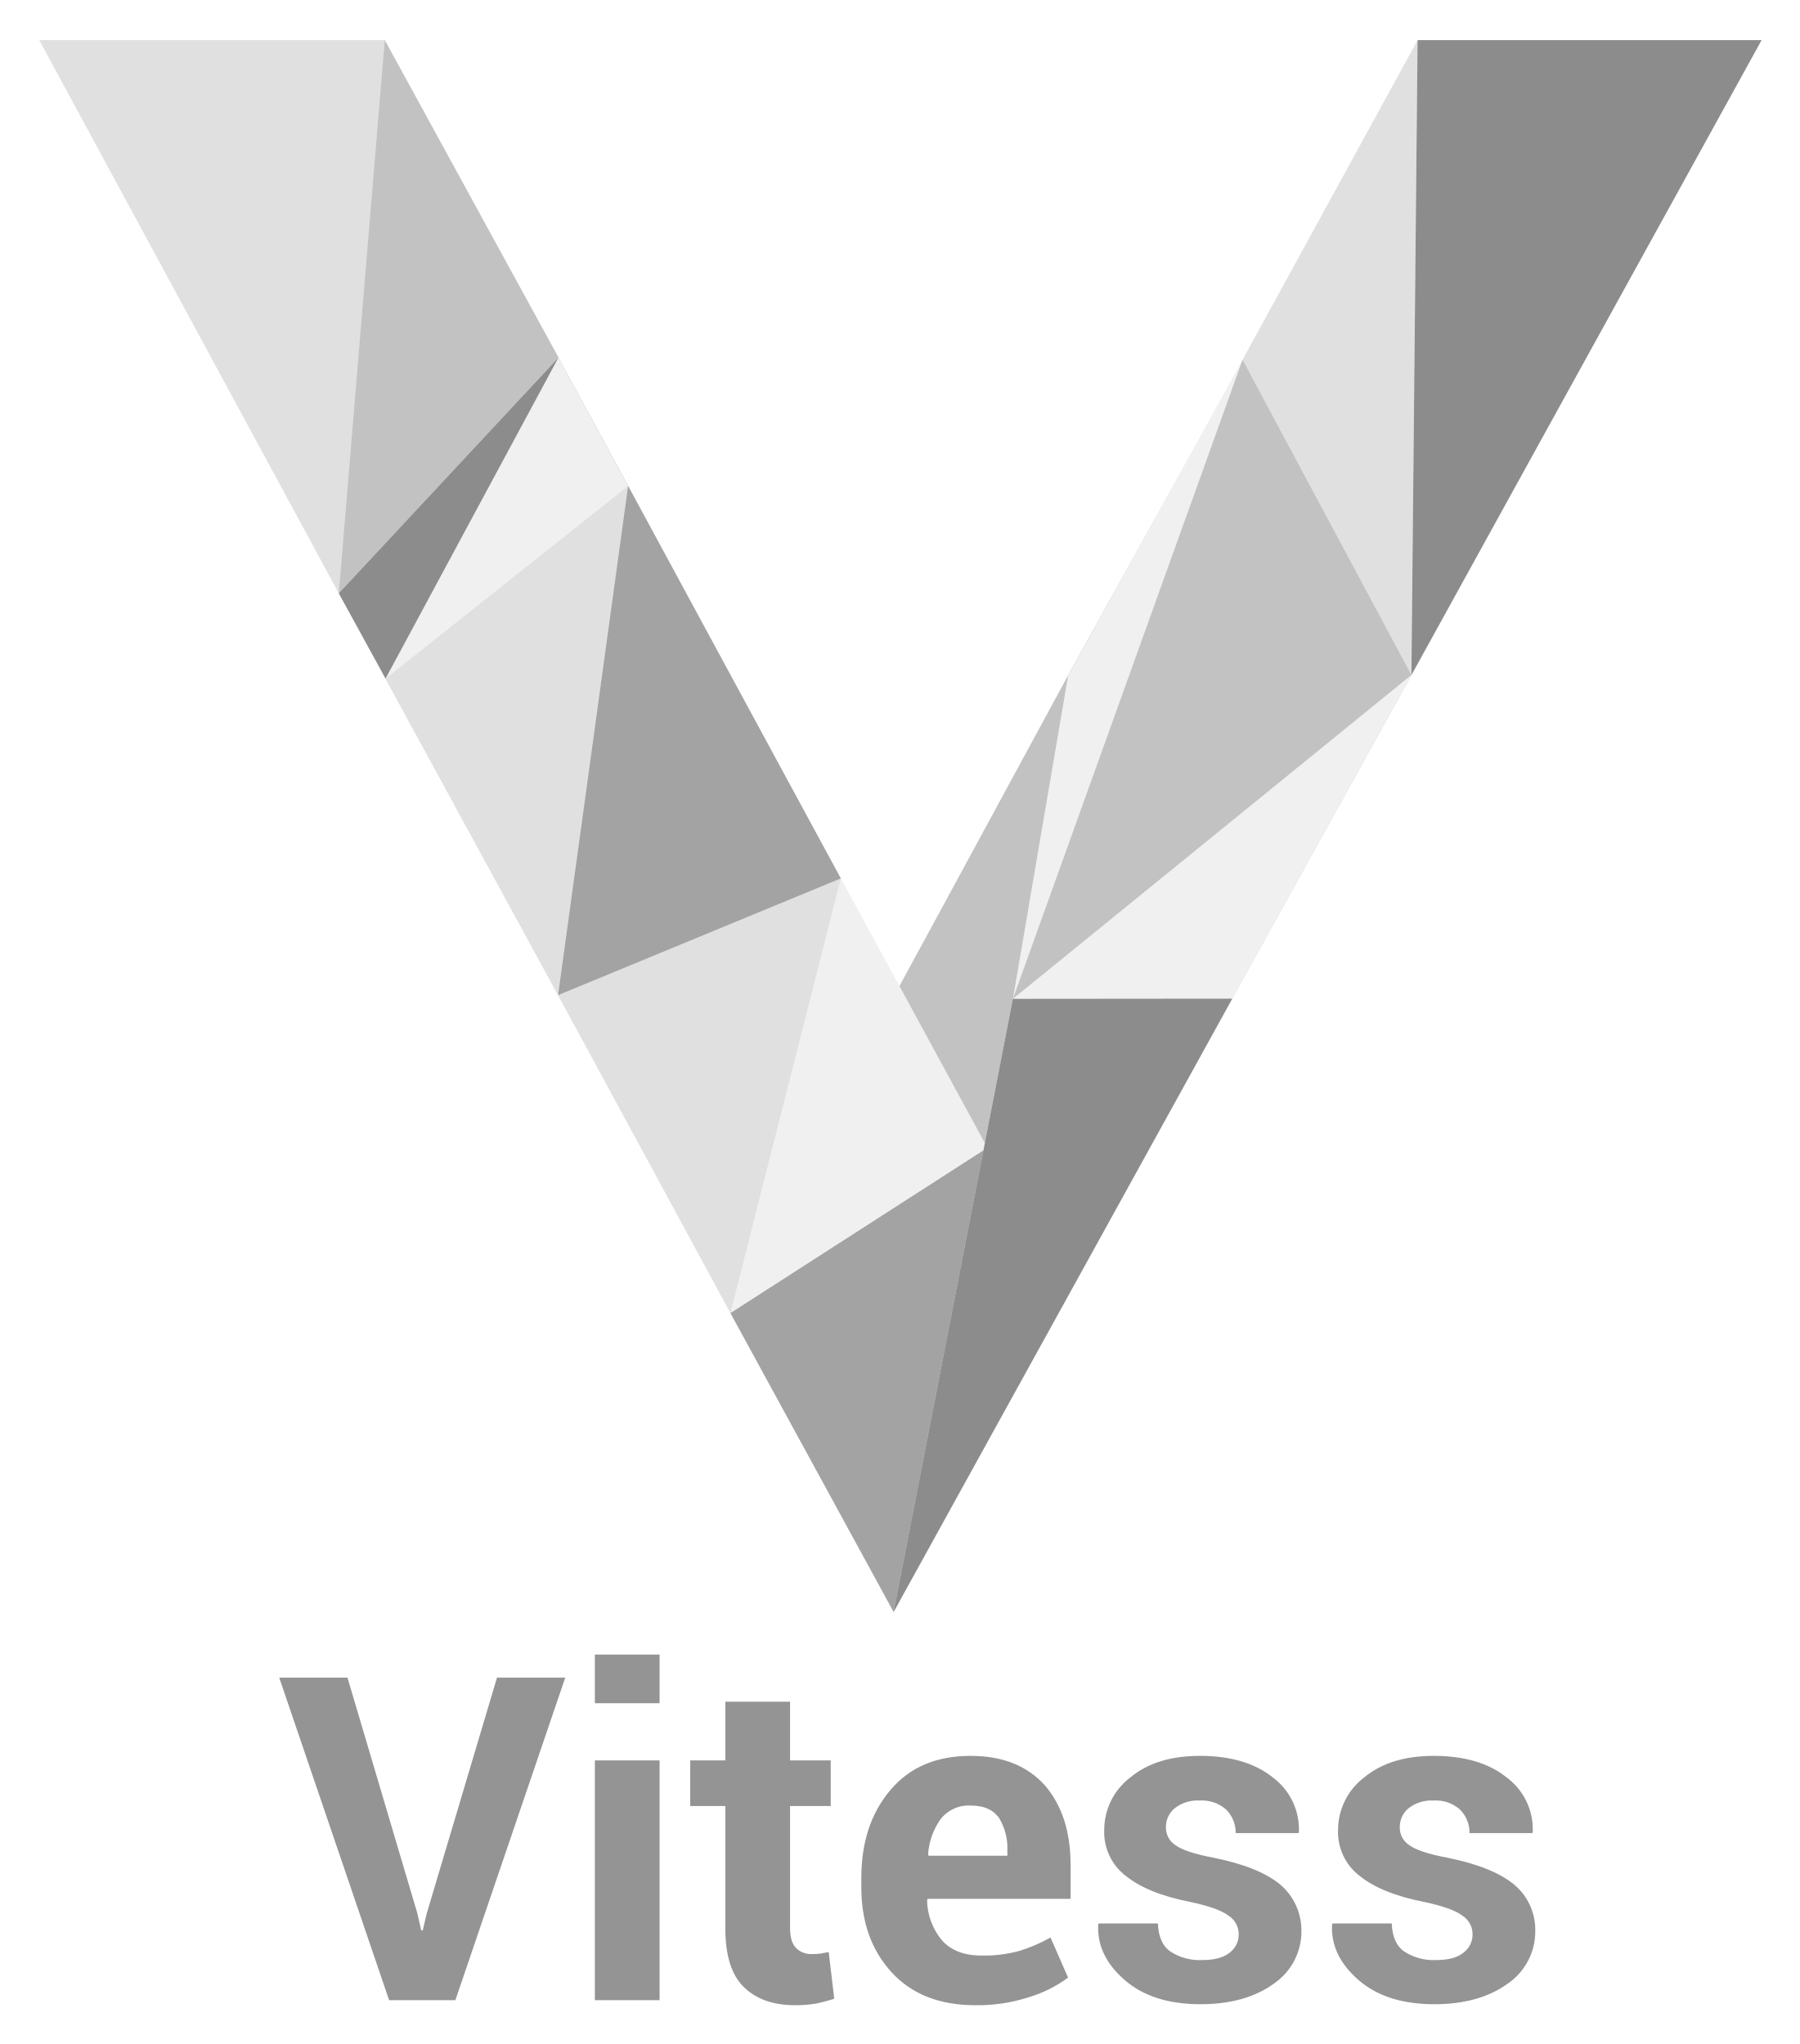
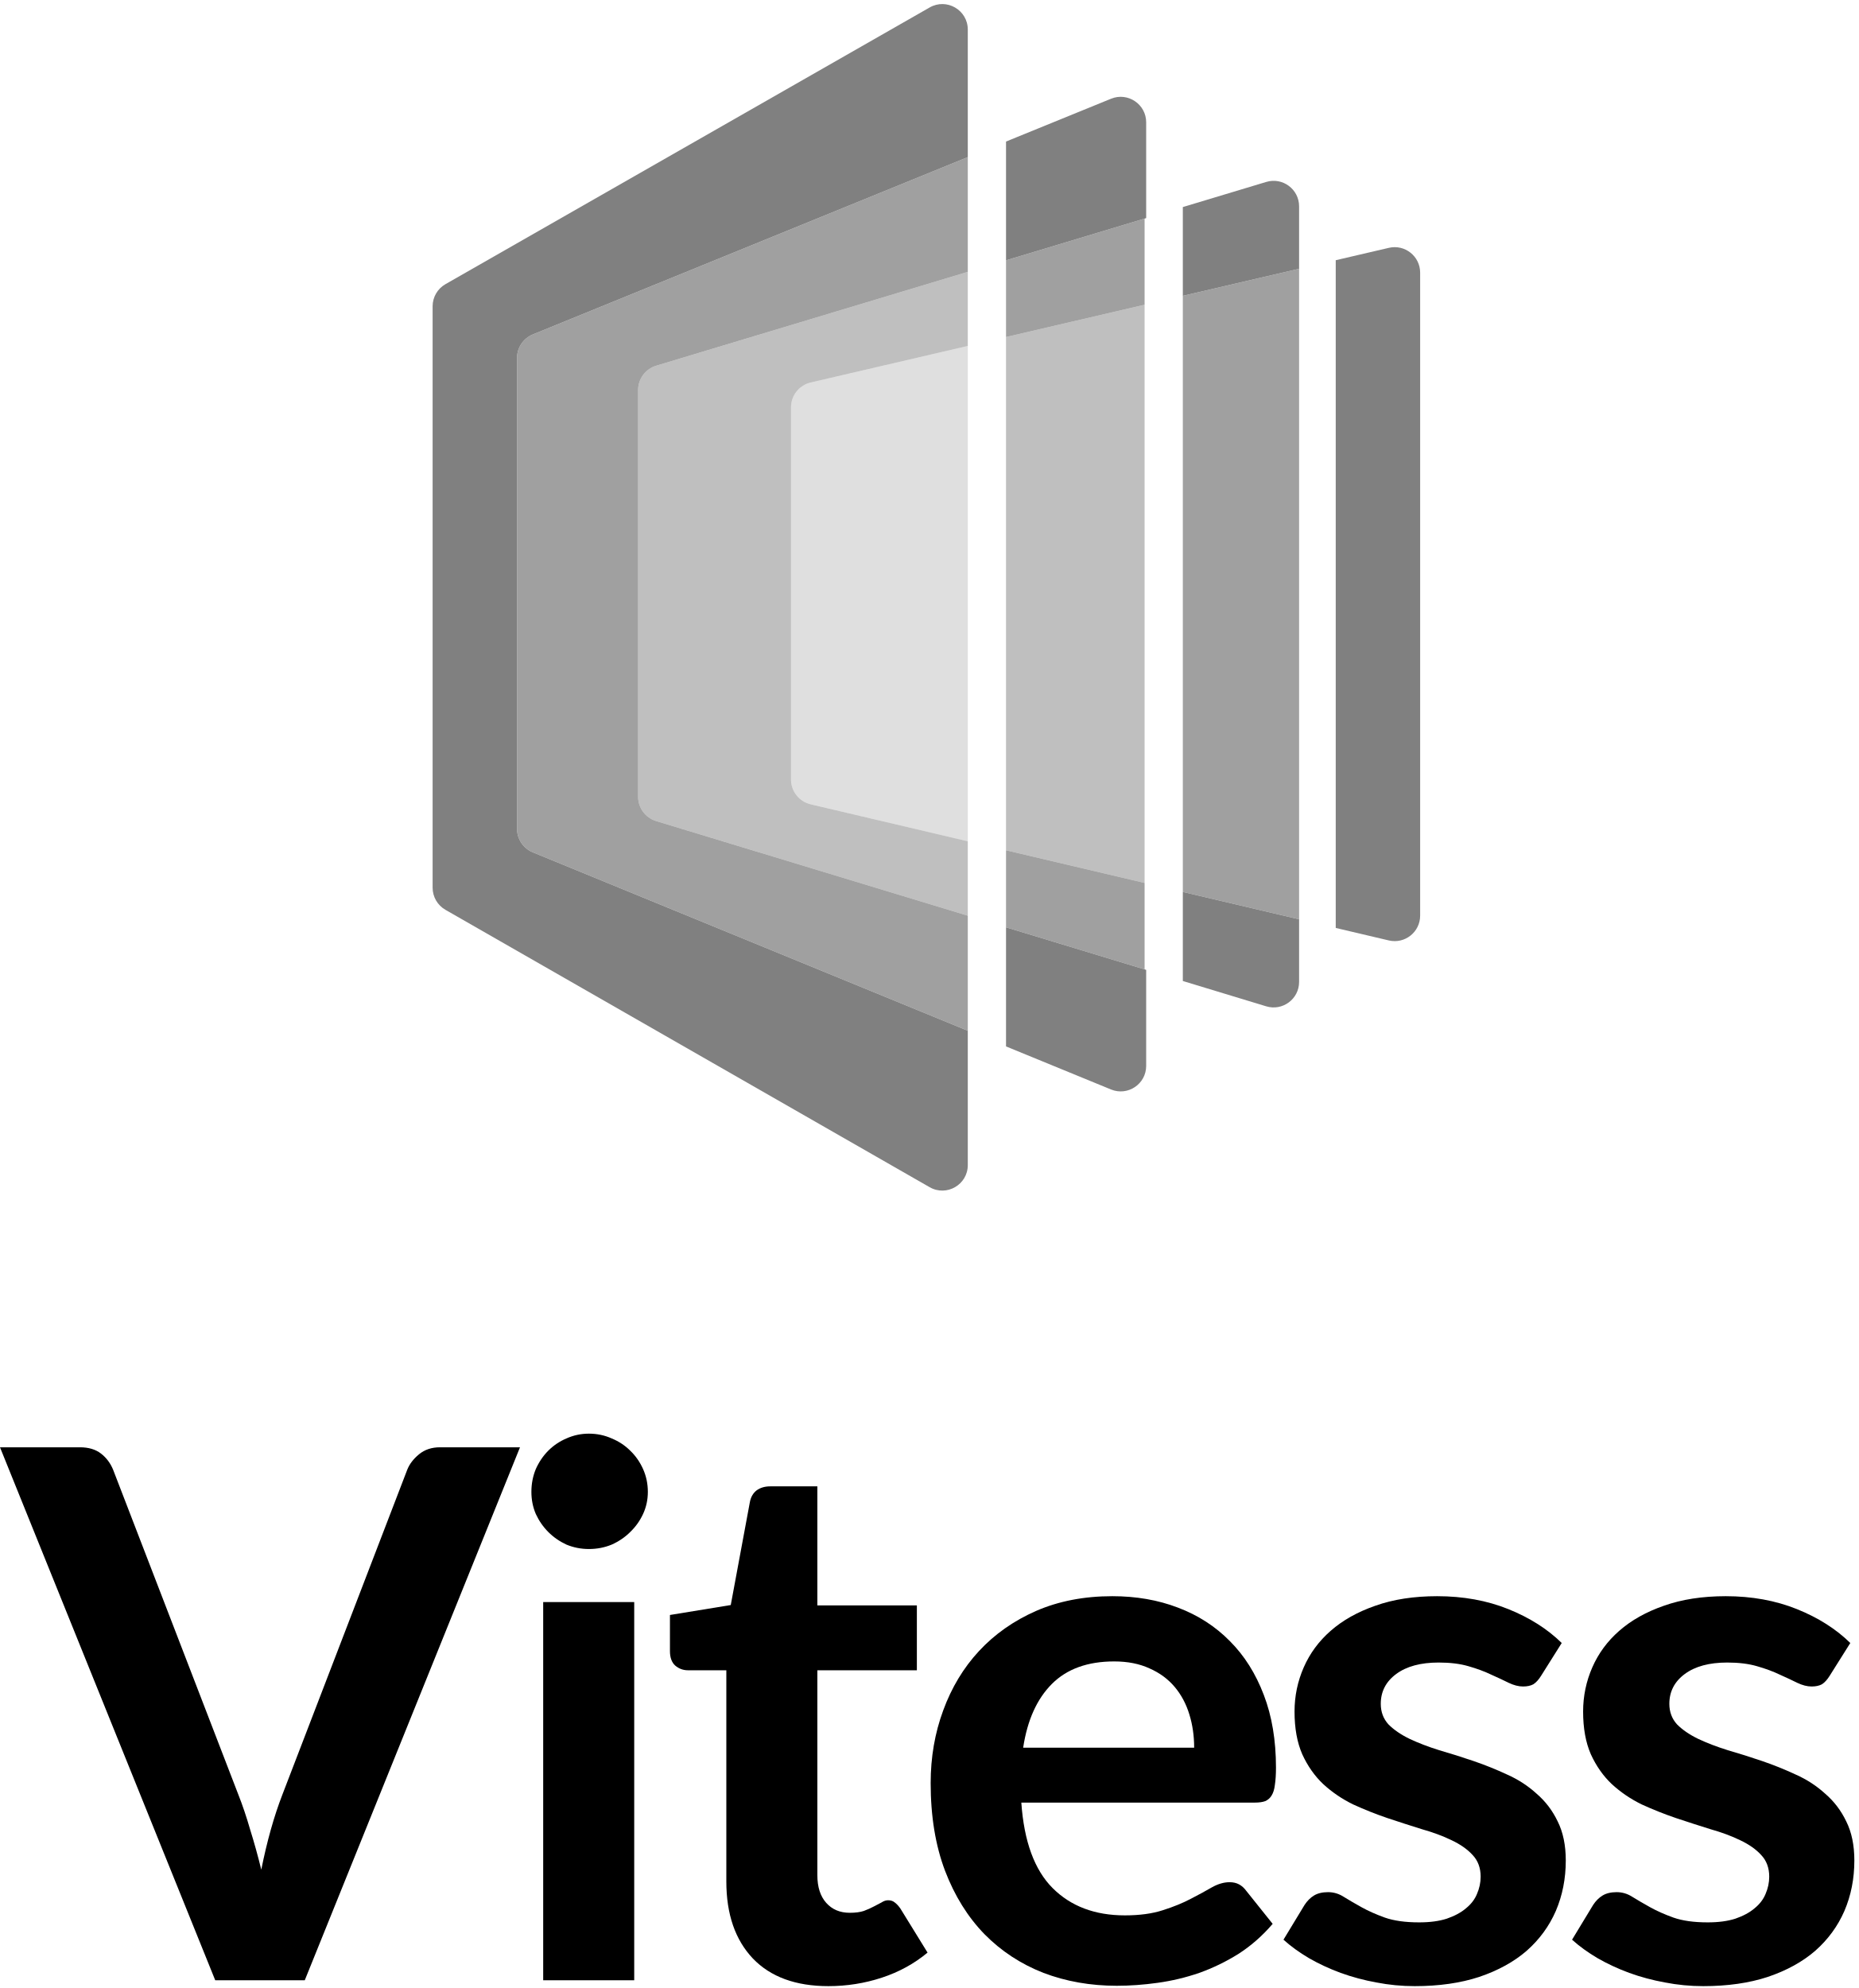
- <svg xmlns="http://www.w3.org/2000/svg" role="img" viewBox="-2.34 -0.59 358.67 407.42">
-   <defs>
-     <style>.cls-5,.cls-6,.cls-7,.cls-8,.cls-9{isolation:isolate;fill:#666}.cls-4{fill:#284e64}.cls-5{opacity:.6}.cls-6{opacity:.1}.cls-7{opacity:.2}.cls-8{opacity:.4}.cls-9{opacity:.75}</style>
-   </defs>
-   <path fill="#666" d="M82.7 380.8l-.8 3.4h-.3l-.8-3.5-13.9-46.9H53.3l21.9 64.3h13.2l21.9-64.3H96.7l-14 47zm33.5-51.6h12.9v9.7h-12.9zm0 21.1h12.9v47.8h-12.9zm45 38.5a9.721 9.721 0 0 1-1.8.1 4.143 4.143 0 0 1-3.1-1.2c-.8-.8-1.2-2.1-1.2-4v-24.3h8.1v-9.1h-8.1v-11.7h-12.9v11.7h-7v9.1h7v24.4c0 5.3 1.2 9.2 3.6 11.6s5.8 3.7 10.3 3.7a25.03 25.03 0 0 0 4-.3 30.647 30.647 0 0 0 3.8-1l-1.1-9.3c-.6.1-1.1.2-1.6.3zm29.9-39.4c-6.8 0-12.1 2.2-16 6.8s-5.8 10.4-5.8 17.6v1.8c0 6.9 2 12.5 6 16.9s9.6 6.6 16.7 6.6a33.35 33.35 0 0 0 10.7-1.6 25.734 25.734 0 0 0 7.8-3.9l-3.5-8a30.638 30.638 0 0 1-6.3 2.7 26.256 26.256 0 0 1-7.4.9c-3.5 0-6.1-1-7.9-3a12.777 12.777 0 0 1-3-8l.1-.3H211v-6.7c0-6.7-1.7-11.9-5.1-15.9-3.5-3.9-8.4-5.9-14.8-5.9zm7.3 19.9h-15.7l-.1-.2a13.668 13.668 0 0 1 2.5-7.1 7.153 7.153 0 0 1 6-2.7c2.6 0 4.4.8 5.6 2.4a11.5 11.5 0 0 1 1.7 6.6zm54.2 5.6c-2.9-2.3-7.2-4-13.1-5.2-3.8-.7-6.4-1.6-7.6-2.5a4.13 4.13 0 0 1-1.9-3.6 4.781 4.781 0 0 1 1.8-3.8 7.36 7.36 0 0 1 4.9-1.5 7.238 7.238 0 0 1 5.3 1.8 6.484 6.484 0 0 1 1.9 4.7h12.5l.1-.3a12.886 12.886 0 0 0-5.2-10.8c-3.6-2.9-8.5-4.3-14.5-4.3-5.8 0-10.4 1.4-13.9 4.3a13.15 13.15 0 0 0-5.2 10.5 10.973 10.973 0 0 0 4.4 9.2c2.9 2.3 7.1 4 12.7 5.1 3.7.8 6.3 1.7 7.6 2.7a4.353 4.353 0 0 1 2.1 3.6 4.529 4.529 0 0 1-1.9 3.9c-1.3 1-3.1 1.4-5.5 1.4a10.583 10.583 0 0 1-6.2-1.7c-1.6-1.1-2.4-3-2.5-5.6h-11.8l-.1.3c-.2 4.1 1.6 7.8 5.3 11s8.7 4.8 15.1 4.8c6 0 10.9-1.4 14.6-4.1a12.572 12.572 0 0 0 5.5-10.6 12.024 12.024 0 0 0-4.4-9.3zm46.6 0c-2.9-2.3-7.2-4-13.1-5.2-3.8-.7-6.4-1.6-7.6-2.5a4.13 4.13 0 0 1-1.9-3.6 4.781 4.781 0 0 1 1.8-3.8 7.36 7.36 0 0 1 4.9-1.5 7.238 7.238 0 0 1 5.3 1.8 6.484 6.484 0 0 1 1.9 4.7H303l.1-.3a12.886 12.886 0 0 0-5.2-10.8c-3.6-2.9-8.5-4.3-14.5-4.3-5.8 0-10.4 1.4-13.9 4.3a13.15 13.15 0 0 0-5.2 10.5 10.973 10.973 0 0 0 4.4 9.2c2.9 2.3 7.1 4 12.7 5.1 3.7.8 6.3 1.7 7.6 2.7a4.353 4.353 0 0 1 2.1 3.6 4.529 4.529 0 0 1-1.9 3.9c-1.3 1-3.1 1.4-5.5 1.4a10.583 10.583 0 0 1-6.2-1.7c-1.6-1.1-2.4-3-2.5-5.6h-11.8l-.1.3c-.2 4.1 1.6 7.8 5.3 11s8.7 4.8 15.1 4.8c6 0 10.9-1.4 14.6-4.1a12.572 12.572 0 0 0 5.5-10.6 11.715 11.715 0 0 0-4.4-9.3z" opacity=".7" />
-   <path fill="none" d="M65.176 117.665l-.009.009.009-.009z" />
-   <path d="M199.473 198.666l.033-.166 10.998-64.396-11.031 64.562zm79.444-64.715l-35.696 64.513-67.481 122.241.003.005 67.493-122.262 35.698-64.504 38.998-70.738-39.015 70.745zM65.176 117.665L108.937 70.7l-43.761 46.965zm9.315 17.008l48.327-38.388-48.327 38.388zm0 0l-3.242-5.91 3.234 5.91 34.385 63.119 5.583 10.294-5.588-10.308-34.372-63.105z" class="cls-4" />
-   <path d="M86.547 112.283l22.39-41.583 13.881 25.585 26.915 49.648-26.899-49.656-13.893-25.597L74.337 7.416h-.007L108.937 70.7l-22.39 41.583zm100.729 102.762l.158.293 6.479 11.911-6.637-12.204zm45.739-121.73l-22.523 40.775-25.054 46.136 25.066-46.122 22.511-40.789z" class="cls-4" />
-   <path d="M143.212 261.143l32.52 59.575 17.897-92.009-50.417 32.434z" class="cls-5" />
-   <path d="M193.913 227.249l-6.479-11.911L165.22 174.5l-22.008 86.643 50.417-32.434.284-1.46z" class="cls-6" />
-   <path d="M108.863 197.778l5.588 10.308 28.761 53.057L165.22 174.5l-56.357 23.278z" class="cls-7" />
-   <path d="M108.863 197.778L165.22 174.5l-15.487-28.567-26.915-49.648-13.955 101.493z" class="cls-5" />
-   <path d="M199.473 198.666l11.031-64.562-25.066 46.122-8.547 15.727 10.385 19.092 6.637 12.204 5.56-28.583z" class="cls-8" />
-   <path d="M74.491 134.673l34.372 63.105 13.955-101.493-48.327 38.388z" class="cls-7" />
-   <path d="M243.221 198.464l35.696-64.513-79.411 64.549 43.715-.036zM108.937 70.7l-22.39 41.583-12.056 22.39 48.327-38.388L108.937 70.7zm90.569 127.8l45.762-127.383-12.253 22.198-22.511 40.789-10.998 64.396z" class="cls-6" />
-   <path d="M74.491 134.673l12.056-22.39 22.39-41.583-43.761 46.965-.009.009 6.082 11.089 3.242 5.91z" class="cls-9" />
-   <path d="M278.917 133.951l-33.649-62.834L199.506 198.5l79.411-64.549zM65.176 117.665L108.937 70.7 74.33 7.416l-.005-.009-9.158 110.267.009-.009z" class="cls-8" />
-   <path d="M278.917 133.951l1.229-126.535v-.009l-.005.009-11.462 20.94-23.411 42.761 33.649 62.834zM74.325 7.407H5.48l59.687 110.267L74.325 7.407z" class="cls-7" />
-   <path d="M280.146 7.407v.009l-1.229 126.535 39.015-70.745 30.77-55.799h-68.556zM199.506 198.5l-.033.166-5.56 28.583-.284 1.46-17.897 92.009.008-.013 67.481-122.241-43.715.036z" class="cls-9" />
+ <svg xmlns="http://www.w3.org/2000/svg" width="389" height="416" viewBox="0 0 389 416" fill="none">
+   <path d="M279.536 194.177L290.646 196.792C293.994 197.581 297.202 195.041 297.202 191.601V57.054C297.202 53.62 294.003 51.081 290.659 51.86L279.536 54.451V194.177Z" fill="#808080" style="fill:#808080;fill:color(display-p3 0.502 0.502 0.502);fill-opacity:1;" />
+   <path d="M264.986 210.577L247.536 205.279V186.642L271.869 192.371V205.474C271.869 209.054 268.411 211.617 264.986 210.577Z" fill="#808080" style="fill:#808080;fill:color(display-p3 0.502 0.502 0.502);fill-opacity:1;" />
+   <path d="M271.869 56.236L247.536 61.904V43.329L264.997 38.07C268.42 37.039 271.869 39.601 271.869 43.176V56.236Z" fill="#808080" style="fill:#808080;fill:color(display-p3 0.502 0.502 0.502);fill-opacity:1;" />
+   <path d="M247.536 186.642L271.869 192.371V56.236L247.536 61.904V186.642Z" fill="#808080" fill-opacity="0.75" style="fill:#808080;fill:color(display-p3 0.502 0.502 0.502);fill-opacity:0.75;" />
+   <path d="M232.509 227.98L210.536 218.968V194.045L239.866 202.95V223.046C239.866 226.839 236.018 229.419 232.509 227.98Z" fill="#808080" style="fill:#808080;fill:color(display-p3 0.502 0.502 0.502);fill-opacity:1;" />
+   <path d="M239.866 45.639L210.536 54.474V29.619L232.52 20.658C236.027 19.229 239.866 21.809 239.866 25.597V45.639Z" fill="#808080" style="fill:#808080;fill:color(display-p3 0.502 0.502 0.502);fill-opacity:1;" />
+   <path d="M239.536 45.739L210.536 54.474V70.522L239.536 63.767V45.739Z" fill="#808080" fill-opacity="0.75" style="fill:#808080;fill:color(display-p3 0.502 0.502 0.502);fill-opacity:0.75;" />
+   <path d="M239.536 184.759L210.536 177.931V194.045L239.536 202.85V184.759Z" fill="#808080" fill-opacity="0.75" style="fill:#808080;fill:color(display-p3 0.502 0.502 0.502);fill-opacity:0.75;" />
+   <path d="M239.536 63.767L210.536 70.522V177.931L239.536 184.759V63.767Z" fill="#808080" fill-opacity="0.5" style="fill:#808080;fill:color(display-p3 0.502 0.502 0.502);fill-opacity:0.5;" />
+   <path d="M194.556 1.56L93.223 59.464C91.561 60.414 90.536 62.181 90.536 64.095V185.756C90.536 187.668 91.559 189.433 93.218 190.384L194.551 248.427C198.107 250.463 202.535 247.896 202.535 243.799V215.687L111.509 178.355C109.507 177.534 108.2 175.584 108.2 173.42V74.916C108.2 72.748 109.512 70.796 111.52 69.977L202.535 32.88V6.19C202.535 2.095 198.111 -0.472 194.556 1.56Z" fill="#808080" style="fill:#808080;fill:color(display-p3 0.502 0.502 0.502);fill-opacity:1;" />
+   <path d="M202.536 32.88L111.52 69.977C109.512 70.796 108.2 72.748 108.2 74.916V173.42C108.2 175.584 109.507 177.534 111.509 178.355L202.536 215.687V191.616L137.32 171.815C135.072 171.133 133.536 169.061 133.536 166.712V81.63C133.536 79.277 135.078 77.202 137.331 76.523L202.536 56.883V32.88Z" fill="#808080" fill-opacity="0.75" style="fill:#808080;fill:color(display-p3 0.502 0.502 0.502);fill-opacity:0.75;" />
+   <path d="M202.536 56.883L137.331 76.524C135.078 77.202 133.536 79.277 133.536 81.63V166.712C133.536 169.061 135.072 171.133 137.32 171.816L202.536 191.616V176.047L169.647 168.304C167.238 167.737 165.536 165.587 165.536 163.113V85.237C165.536 82.757 167.244 80.605 169.659 80.042L202.536 72.385V56.883Z" fill="#808080" fill-opacity="0.5" style="fill:#808080;fill:color(display-p3 0.502 0.502 0.502);fill-opacity:0.5;" />
+   <path d="M202.536 72.385L169.659 80.042C167.244 80.605 165.536 82.757 165.536 85.237V163.113C165.536 165.587 167.238 167.737 169.647 168.304L202.536 176.047V72.385Z" fill="#808080" fill-opacity="0.25" style="fill:#808080;fill:color(display-p3 0.502 0.502 0.502);fill-opacity:0.25;" />
+   <path d="M0 302.854H16.736C18.536 302.854 20.001 303.291 21.132 304.165C22.263 305.039 23.112 306.17 23.677 307.558L49.9 375.582C50.774 377.793 51.596 380.235 52.368 382.909C53.19 385.531 53.962 388.308 54.681 391.238C55.864 385.326 57.329 380.107 59.078 375.582L85.223 307.558C85.686 306.376 86.508 305.296 87.691 304.319C88.873 303.342 90.339 302.854 92.087 302.854H108.823L63.782 414.376H45.041L0 302.854Z" fill="black" style="fill:black;fill-opacity:1;" />
+   <path d="M132.726 335.246V414.376H113.676V335.246H132.726ZM135.579 312.186C135.579 313.831 135.245 315.374 134.577 316.813C133.908 318.253 133.008 319.513 131.877 320.592C130.797 321.672 129.512 322.546 128.021 323.215C126.53 323.832 124.936 324.14 123.239 324.14C121.594 324.14 120.026 323.832 118.535 323.215C117.095 322.546 115.835 321.672 114.755 320.592C113.676 319.513 112.802 318.253 112.133 316.813C111.516 315.374 111.208 313.831 111.208 312.186C111.208 310.489 111.516 308.895 112.133 307.404C112.802 305.913 113.676 304.627 114.755 303.548C115.835 302.468 117.095 301.62 118.535 301.003C120.026 300.334 121.594 300 123.239 300C124.936 300 126.53 300.334 128.021 301.003C129.512 301.62 130.797 302.468 131.877 303.548C133.008 304.627 133.908 305.913 134.577 307.404C135.245 308.895 135.579 310.489 135.579 312.186Z" fill="black" style="fill:black;fill-opacity:1;" />
+   <path d="M173.368 415.61C166.529 415.61 161.259 413.682 157.557 409.826C153.855 405.918 152.004 400.545 152.004 393.706V349.514H143.983C142.955 349.514 142.055 349.18 141.284 348.511C140.564 347.843 140.204 346.84 140.204 345.504V337.945L152.93 335.863L156.94 314.268C157.146 313.24 157.609 312.443 158.329 311.877C159.1 311.312 160.051 311.029 161.182 311.029H171.054V335.94H191.878V349.514H171.054V392.395C171.054 394.863 171.671 396.791 172.905 398.18C174.139 399.568 175.784 400.262 177.841 400.262C179.024 400.262 180.001 400.134 180.772 399.876C181.594 399.568 182.289 399.259 182.854 398.951C183.471 398.642 184.011 398.36 184.474 398.103C184.937 397.794 185.399 397.64 185.862 397.64C186.428 397.64 186.89 397.794 187.25 398.103C187.61 398.36 187.996 398.771 188.407 399.337L194.114 408.592C191.338 410.905 188.15 412.653 184.551 413.836C180.952 415.019 177.224 415.61 173.368 415.61Z" fill="black" style="fill:black;fill-opacity:1;" />
+   <path d="M232.788 334.012C237.775 334.012 242.351 334.809 246.516 336.403C250.732 337.997 254.357 340.336 257.39 343.421C260.424 346.455 262.789 350.208 264.486 354.681C266.183 359.103 267.031 364.168 267.031 369.875C267.031 371.315 266.954 372.523 266.8 373.5C266.697 374.425 266.465 375.171 266.105 375.736C265.797 376.251 265.36 376.636 264.794 376.893C264.229 377.099 263.509 377.202 262.635 377.202H213.738C214.303 385.326 216.489 391.29 220.293 395.095C224.098 398.9 229.137 400.802 235.41 400.802C238.495 400.802 241.143 400.442 243.354 399.722C245.616 399.002 247.57 398.205 249.215 397.331C250.912 396.457 252.377 395.66 253.611 394.94C254.897 394.221 256.131 393.861 257.313 393.861C258.084 393.861 258.753 394.015 259.318 394.323C259.884 394.632 260.372 395.069 260.784 395.635L266.337 402.576C264.229 405.044 261.864 407.126 259.241 408.823C256.619 410.468 253.868 411.805 250.989 412.833C248.161 413.81 245.256 414.504 242.274 414.916C239.343 415.327 236.49 415.533 233.713 415.533C228.212 415.533 223.096 414.633 218.365 412.833C213.635 410.982 209.522 408.283 206.025 404.735C202.529 401.136 199.778 396.714 197.773 391.47C195.768 386.174 194.765 380.055 194.765 373.114C194.765 367.715 195.639 362.651 197.387 357.921C199.135 353.139 201.629 349 204.868 345.504C208.159 341.956 212.144 339.154 216.823 337.097C221.553 335.04 226.875 334.012 232.788 334.012ZM233.173 347.663C227.62 347.663 223.276 349.231 220.139 352.368C217.003 355.504 214.997 359.952 214.123 365.71H249.909C249.909 363.242 249.575 360.928 248.907 358.769C248.238 356.558 247.21 354.63 245.822 352.985C244.433 351.339 242.685 350.054 240.577 349.128C238.469 348.152 236.001 347.663 233.173 347.663Z" fill="black" style="fill:black;fill-opacity:1;" />
+   <path d="M322.511 350.671C321.997 351.494 321.457 352.085 320.892 352.445C320.326 352.753 319.606 352.908 318.732 352.908C317.807 352.908 316.804 352.65 315.724 352.136C314.696 351.622 313.488 351.057 312.099 350.44C310.711 349.771 309.117 349.18 307.318 348.666C305.57 348.152 303.487 347.894 301.071 347.894C297.317 347.894 294.361 348.691 292.201 350.285C290.042 351.879 288.962 353.962 288.962 356.532C288.962 358.229 289.502 359.669 290.582 360.851C291.713 361.983 293.178 362.985 294.978 363.859C296.829 364.733 298.911 365.53 301.225 366.25C303.539 366.919 305.904 367.664 308.32 368.487C310.737 369.309 313.102 370.261 315.416 371.34C317.73 372.369 319.786 373.705 321.586 375.351C323.437 376.945 324.902 378.873 325.982 381.135C327.113 383.397 327.679 386.123 327.679 389.31C327.679 393.115 326.984 396.637 325.596 399.876C324.208 403.064 322.177 405.841 319.503 408.206C316.83 410.52 313.513 412.345 309.554 413.682C305.647 414.967 301.148 415.61 296.058 415.61C293.332 415.61 290.659 415.353 288.037 414.839C285.466 414.376 282.972 413.707 280.555 412.833C278.19 411.959 275.979 410.931 273.923 409.748C271.918 408.566 270.144 407.28 268.601 405.892L272.997 398.642C273.563 397.768 274.231 397.1 275.002 396.637C275.774 396.174 276.751 395.943 277.933 395.943C279.116 395.943 280.221 396.277 281.25 396.946C282.329 397.614 283.563 398.334 284.952 399.105C286.34 399.876 287.959 400.596 289.81 401.265C291.713 401.933 294.104 402.267 296.983 402.267C299.245 402.267 301.173 402.01 302.767 401.496C304.413 400.93 305.75 400.211 306.778 399.337C307.858 398.463 308.629 397.46 309.092 396.329C309.606 395.146 309.863 393.938 309.863 392.704C309.863 390.853 309.297 389.336 308.166 388.154C307.086 386.971 305.621 385.943 303.77 385.069C301.97 384.194 299.888 383.423 297.523 382.755C295.209 382.035 292.818 381.264 290.35 380.441C287.934 379.618 285.543 378.667 283.178 377.587C280.864 376.456 278.782 375.042 276.931 373.346C275.131 371.649 273.666 369.566 272.534 367.098C271.455 364.63 270.915 361.648 270.915 358.152C270.915 354.913 271.558 351.828 272.843 348.897C274.128 345.966 276.005 343.421 278.473 341.262C280.992 339.051 284.103 337.303 287.805 336.017C291.559 334.68 295.878 334.012 300.762 334.012C306.212 334.012 311.174 334.912 315.647 336.711C320.12 338.511 323.848 340.876 326.83 343.807L322.511 350.671Z" fill="black" style="fill:black;fill-opacity:1;" />
+   <path d="M382.904 350.671C382.389 351.494 381.849 352.085 381.284 352.445C380.718 352.753 379.999 352.908 379.124 352.908C378.199 352.908 377.196 352.65 376.117 352.136C375.088 351.622 373.88 351.057 372.492 350.44C371.103 349.771 369.51 349.18 367.71 348.666C365.962 348.152 363.879 347.894 361.463 347.894C357.709 347.894 354.753 348.691 352.594 350.285C350.434 351.879 349.354 353.962 349.354 356.532C349.354 358.229 349.894 359.669 350.974 360.851C352.105 361.983 353.57 362.985 355.37 363.859C357.221 364.733 359.303 365.53 361.617 366.25C363.931 366.919 366.296 367.664 368.713 368.487C371.129 369.309 373.494 370.261 375.808 371.34C378.122 372.369 380.178 373.705 381.978 375.351C383.829 376.945 385.294 378.873 386.374 381.135C387.505 383.397 388.071 386.123 388.071 389.31C388.071 393.115 387.377 396.637 385.988 399.876C384.6 403.064 382.569 405.841 379.896 408.206C377.222 410.52 373.906 412.345 369.947 413.682C366.039 414.967 361.54 415.61 356.45 415.61C353.725 415.61 351.051 415.353 348.429 414.839C345.858 414.376 343.364 413.707 340.948 412.833C338.583 411.959 336.372 410.931 334.315 409.748C332.31 408.566 330.536 407.28 328.993 405.892L333.389 398.642C333.955 397.768 334.623 397.1 335.395 396.637C336.166 396.174 337.143 395.943 338.325 395.943C339.508 395.943 340.613 396.277 341.642 396.946C342.722 397.614 343.956 398.334 345.344 399.105C346.732 399.876 348.352 400.596 350.203 401.265C352.105 401.933 354.496 402.267 357.375 402.267C359.638 402.267 361.566 402.01 363.16 401.496C364.805 400.93 366.142 400.211 367.17 399.337C368.25 398.463 369.021 397.46 369.484 396.329C369.998 395.146 370.255 393.938 370.255 392.704C370.255 390.853 369.689 389.336 368.558 388.154C367.479 386.971 366.013 385.943 364.162 385.069C362.363 384.194 360.28 383.423 357.915 382.755C355.601 382.035 353.211 381.264 350.743 380.441C348.326 379.618 345.935 378.667 343.57 377.587C341.256 376.456 339.174 375.042 337.323 373.346C335.523 371.649 334.058 369.566 332.927 367.098C331.847 364.63 331.307 361.648 331.307 358.152C331.307 354.913 331.95 351.828 333.235 348.897C334.521 345.966 336.397 343.421 338.865 341.262C341.385 339.051 344.495 337.303 348.197 336.017C351.951 334.68 356.27 334.012 361.154 334.012C366.604 334.012 371.566 334.912 376.039 336.711C380.513 338.511 384.24 340.876 387.222 343.807L382.904 350.671Z" fill="black" style="fill:black;fill-opacity:1;" />
</svg>
